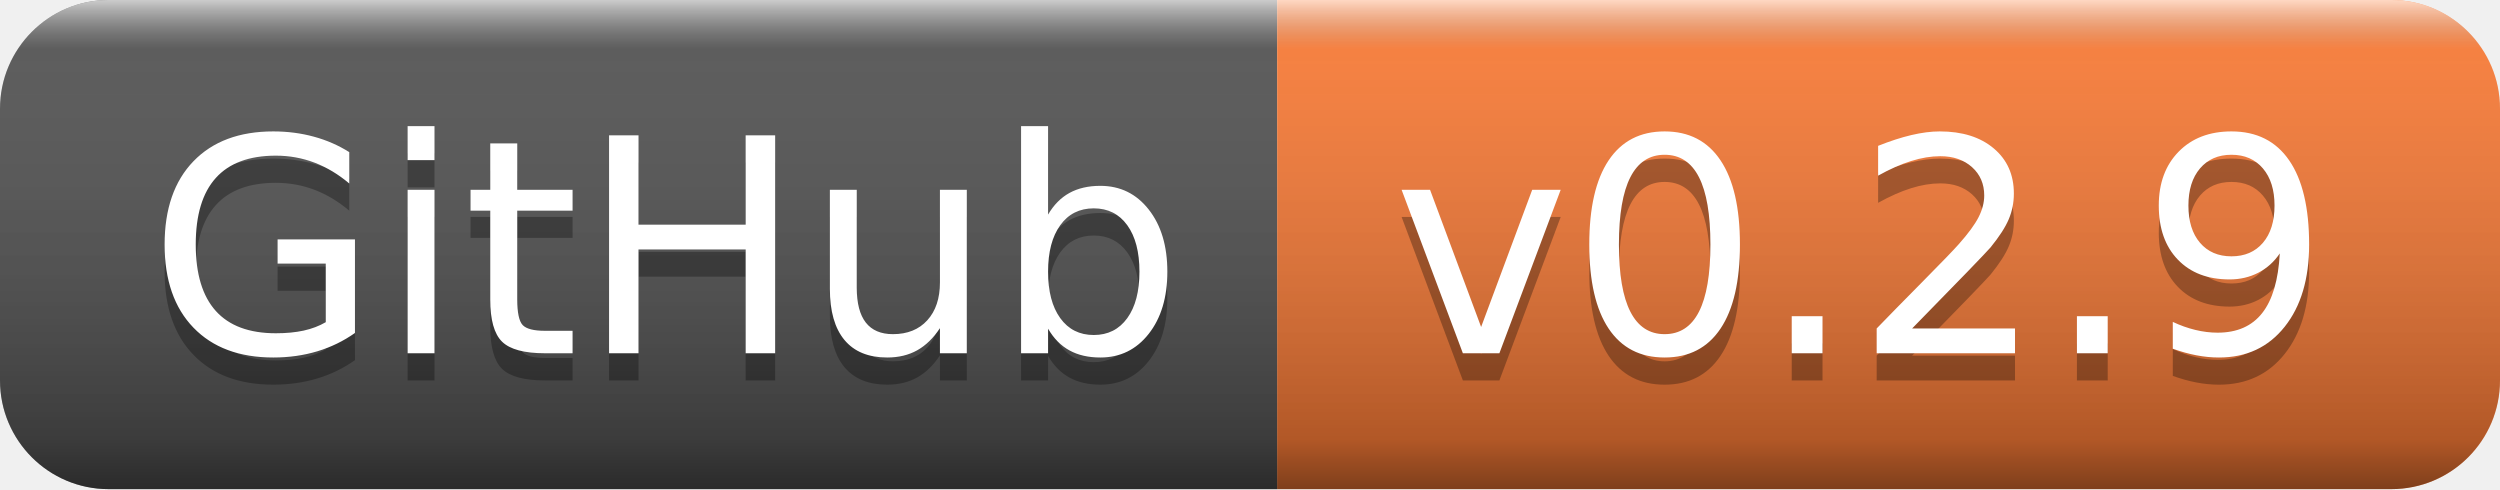
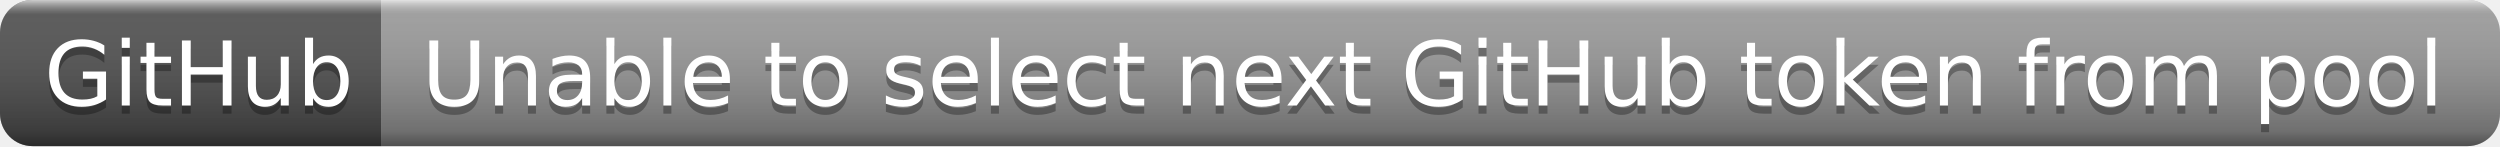
- <svg xmlns="http://www.w3.org/2000/svg" width="92" height="18" role="img" aria-label="GitHub: v0.2.9">
+ <svg xmlns="http://www.w3.org/2000/svg" width="308" height="18" role="img" aria-label="GitHub: Unable to select next GitHub token from pool">
  <linearGradient id="s" x2="0" y2="100%">
    <stop offset="0" stop-color="#fff" stop-opacity=".7" />
    <stop offset=".1" stop-color="#aaa" stop-opacity=".1" />
    <stop offset=".9" stop-color="#000" stop-opacity=".3" />
    <stop offset="1" stop-color="#000" stop-opacity=".5" />
  </linearGradient>
  <clipPath id="r">
-     <rect width="92" height="18" rx="4" fill="#fff" />
+     <rect width="308" height="18" rx="4" fill="#fff" />
  </clipPath>
  <g clip-path="url(#r)">
    <rect width="47" height="18" fill="#555" />
-     <rect x="47" width="45" height="18" fill="#fe7d37" />
-     <rect width="92" height="18" fill="url(#s)" />
+     <rect x="47" width="261" height="18" fill="#9f9f9f" />
+     <rect width="308" height="18" fill="url(#s)" />
  </g>
  <g fill="#fff" text-anchor="middle" font-family="Verdana,Geneva,DejaVu Sans,sans-serif" text-rendering="geometricPrecision" font-size="110">
    <text aria-hidden="true" x="245" y="140" fill="#010101" fill-opacity=".3" transform="scale(.1)" textLength="370">GitHub</text>
    <text x="245" y="130" transform="scale(.1)" fill="#fff" textLength="370">GitHub</text>
-     <text aria-hidden="true" x="685" y="140" fill="#010101" fill-opacity=".3" transform="scale(.1)" textLength="350">v0.2.9</text>
-     <text x="685" y="130" transform="scale(.1)" fill="#fff" textLength="350">v0.2.9</text>
+     <text aria-hidden="true" x="1765" y="140" fill="#010101" fill-opacity=".3" transform="scale(.1)" textLength="2510">Unable to select next GitHub token from pool</text>
+     <text x="1765" y="130" transform="scale(.1)" fill="#fff" textLength="2510">Unable to select next GitHub token from pool</text>
  </g>
</svg>
